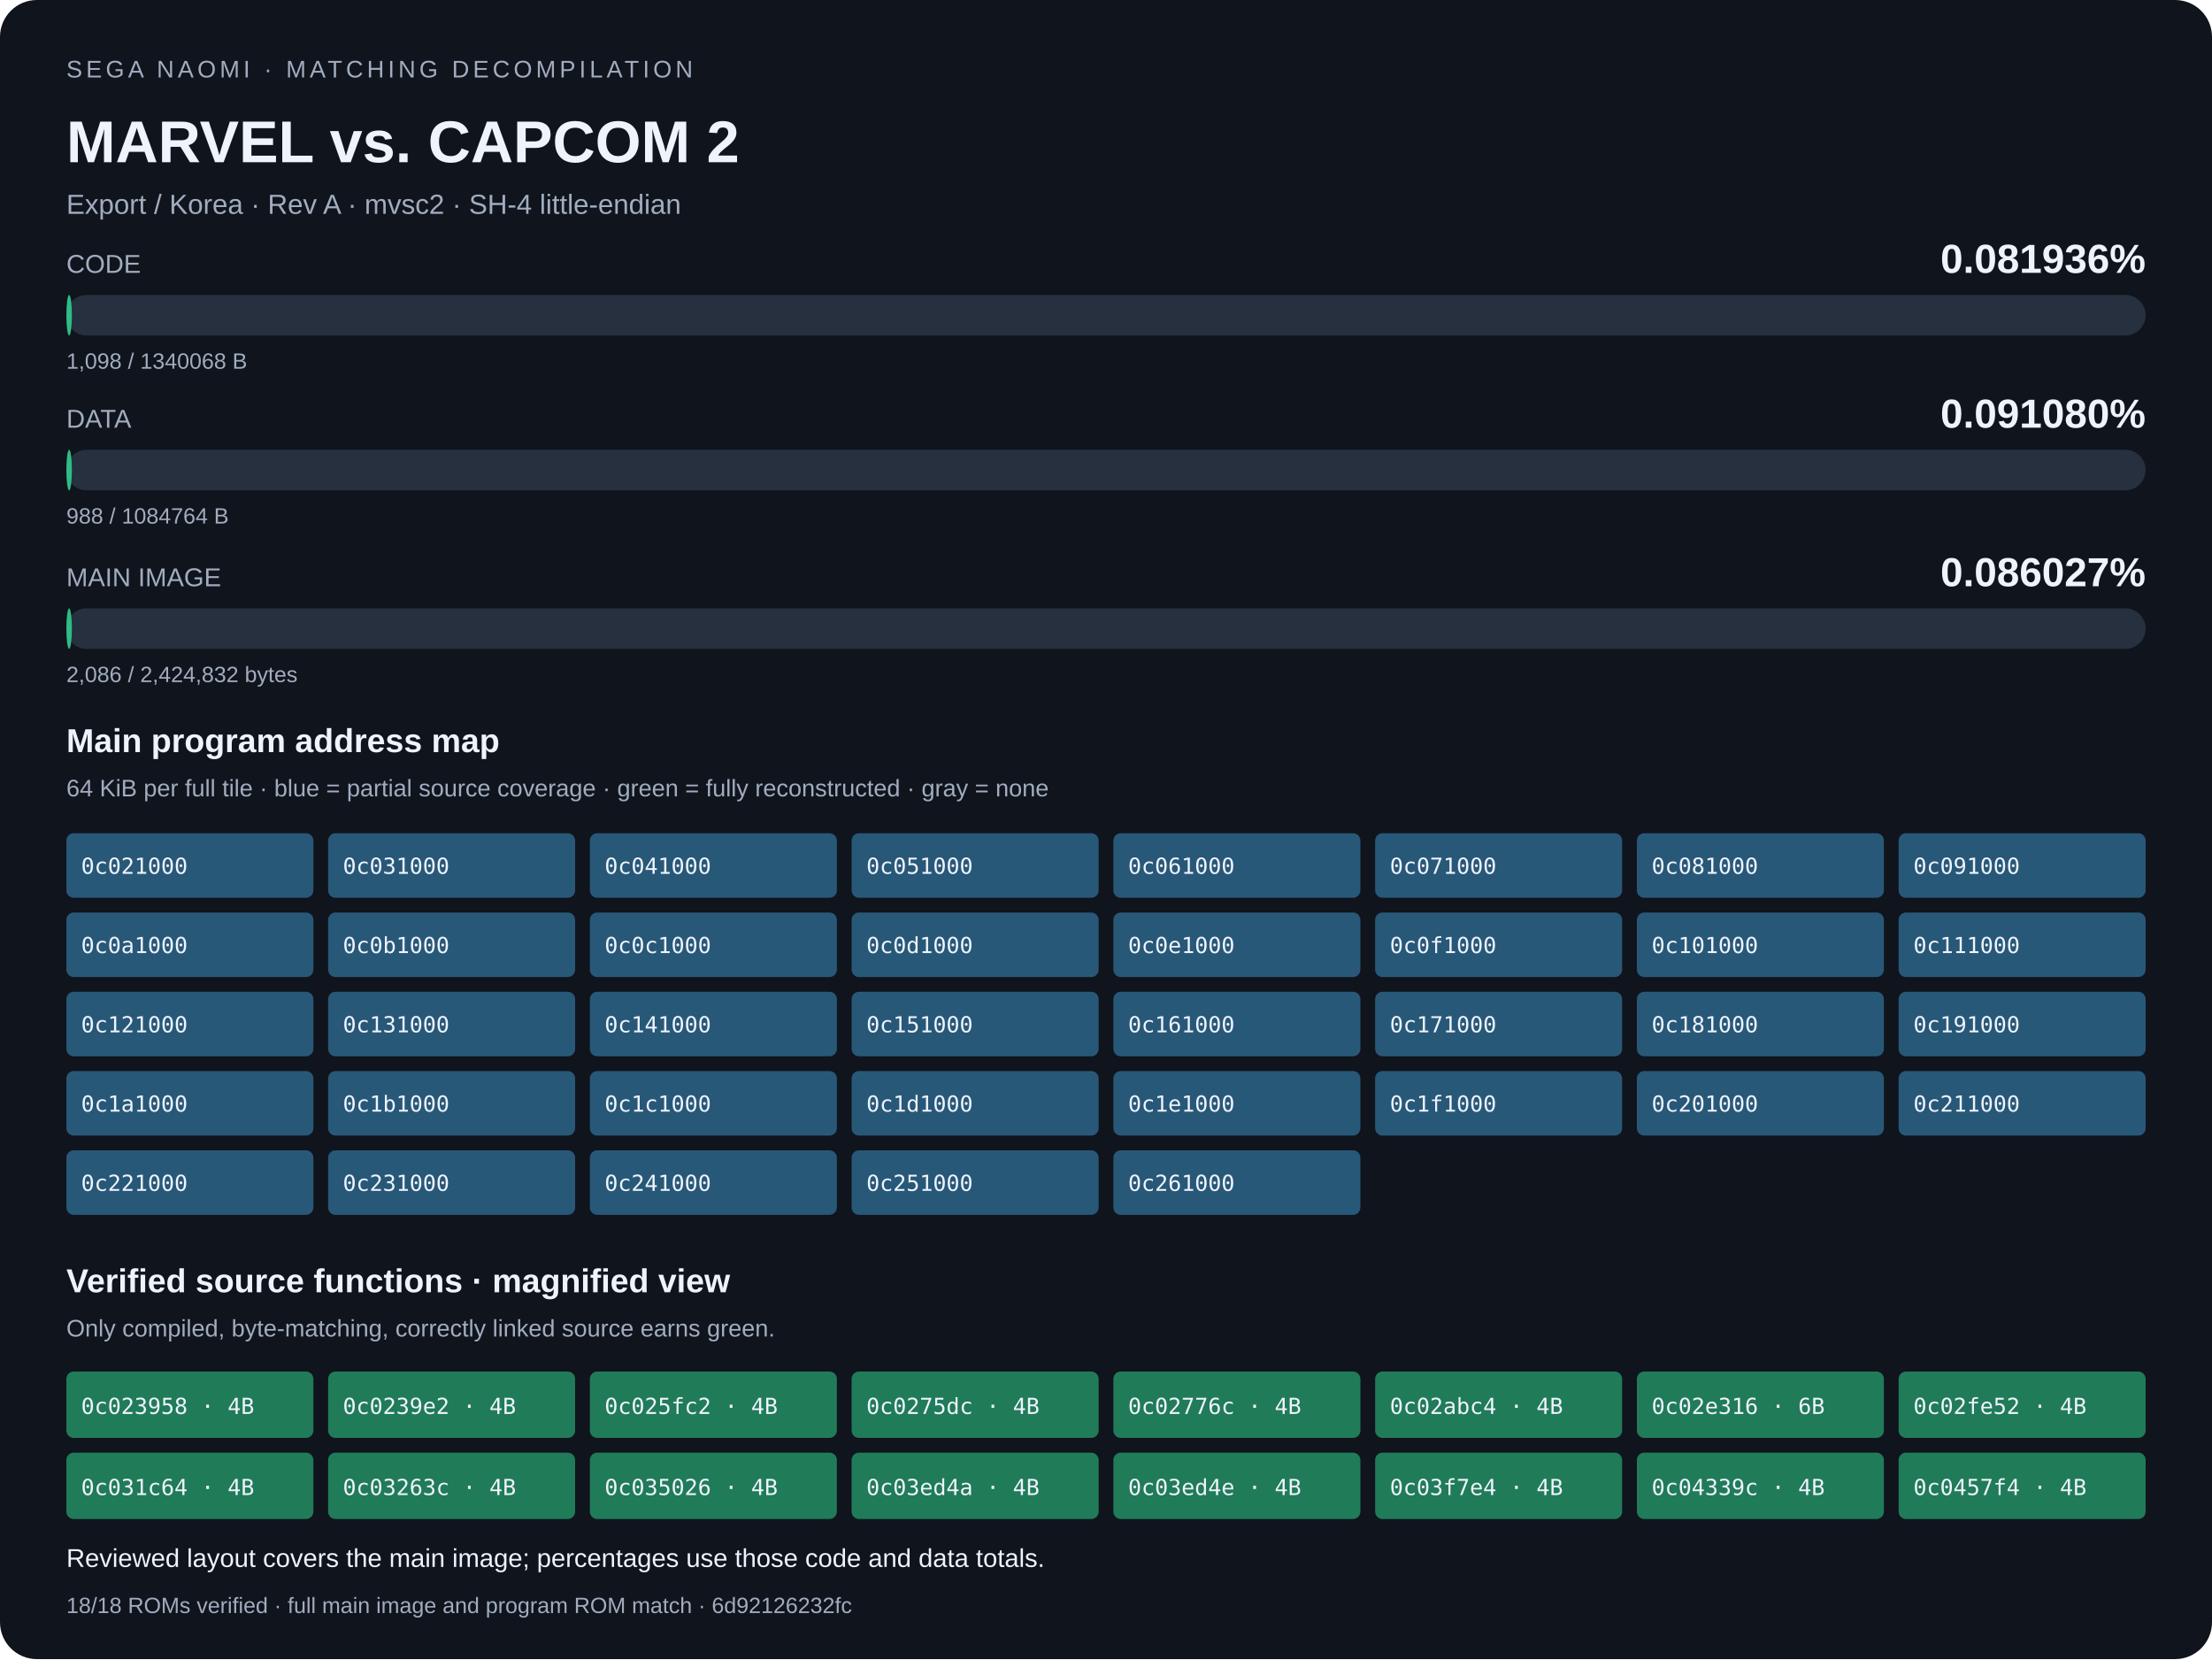
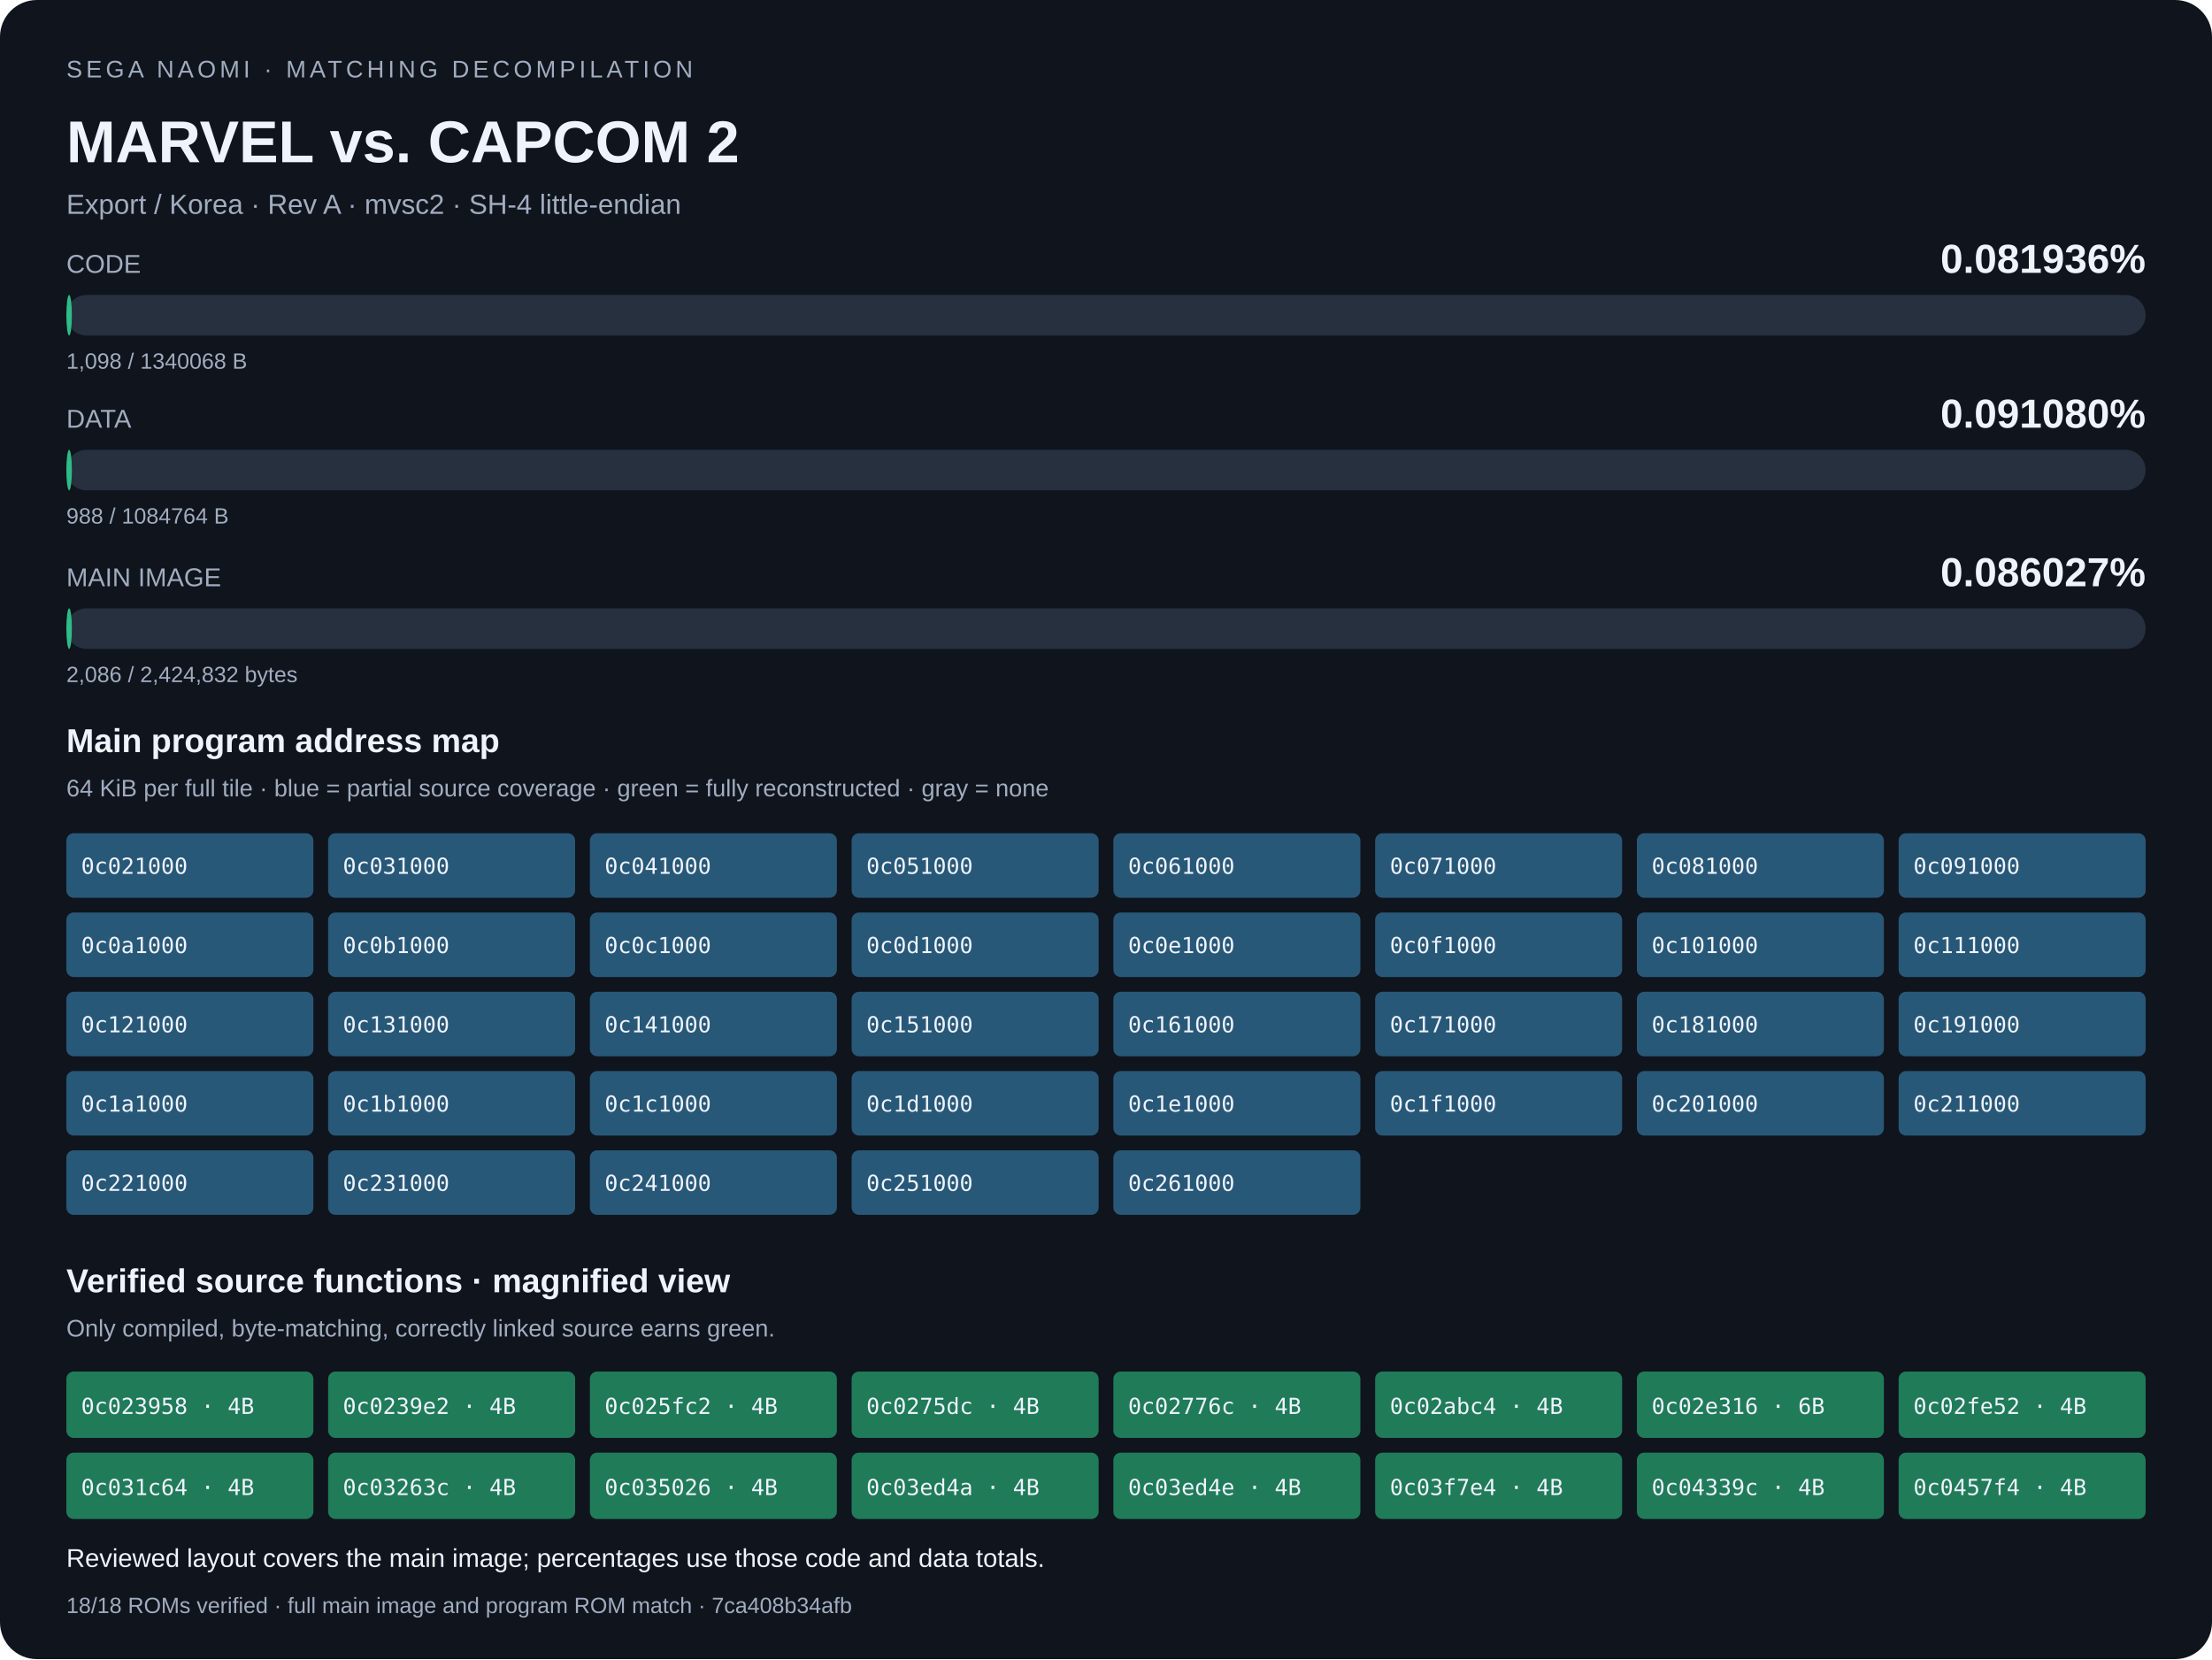
<svg xmlns="http://www.w3.org/2000/svg" width="1200" height="900" viewBox="0 0 1200 900" role="img" aria-labelledby="title desc">
  <rect width="1200" height="900" rx="20" fill="#10141d" />
  <style>text{font-family:Arial,sans-serif;fill:#eef3fc}.muted{fill:#a1adbf}.mono{font-family:monospace}</style>
  <text x="36" y="42" font-size="13" letter-spacing="2" class="muted">SEGA NAOMI · MATCHING DECOMPILATION</text>
  <text x="36" y="88" font-size="32" font-weight="700">MARVEL vs. CAPCOM 2</text>
  <text x="36" y="116" font-size="15" class="muted">Export / Korea · Rev A · mvsc2 · SH-4 little-endian</text>
  <text x="36" y="148" font-size="14" class="muted">CODE</text>
  <text x="1164" y="148" font-size="22" font-weight="700" text-anchor="end">0.081936%</text>
  <rect x="36" y="160" width="1128" height="22" rx="11" fill="#26303f" />
  <rect x="36" y="160" width="3" height="22" rx="11" fill="#2dbd86" />
  <text x="36" y="200" font-size="12" class="muted">1,098 / 1340068 B</text>
  <text x="36" y="232" font-size="14" class="muted">DATA</text>
  <text x="1164" y="232" font-size="22" font-weight="700" text-anchor="end">0.091080%</text>
  <rect x="36" y="244" width="1128" height="22" rx="11" fill="#26303f" />
  <rect x="36" y="244" width="3" height="22" rx="11" fill="#2dbd86" />
  <text x="36" y="284" font-size="12" class="muted">988 / 1084764 B</text>
  <text x="36" y="318" font-size="14" class="muted">MAIN IMAGE</text>
  <text x="1164" y="318" font-size="22" font-weight="700" text-anchor="end">0.086027%</text>
  <rect x="36" y="330" width="1128" height="22" rx="11" fill="#26303f" />
  <rect x="36" y="330" width="3" height="22" rx="11" fill="#2dbd86" />
  <text x="36" y="370" font-size="12" class="muted">2,086 / 2,424,832 bytes</text>
  <text x="36" y="408" font-size="18" font-weight="700">Main program address map</text>
  <text x="36" y="432" font-size="13" class="muted">64 KiB per full tile · blue = partial source coverage · green = fully reconstructed · gray = none</text>
  <rect x="36" y="452" width="134" height="35" rx="4" fill="#285878">
</rect>
  <text x="44" y="474" font-size="12" class="mono">0c021000</text>
  <rect x="178" y="452" width="134" height="35" rx="4" fill="#285878">
</rect>
  <text x="186" y="474" font-size="12" class="mono">0c031000</text>
  <rect x="320" y="452" width="134" height="35" rx="4" fill="#285878">
</rect>
  <text x="328" y="474" font-size="12" class="mono">0c041000</text>
  <rect x="462" y="452" width="134" height="35" rx="4" fill="#285878">
</rect>
  <text x="470" y="474" font-size="12" class="mono">0c051000</text>
  <rect x="604" y="452" width="134" height="35" rx="4" fill="#285878">
</rect>
  <text x="612" y="474" font-size="12" class="mono">0c061000</text>
  <rect x="746" y="452" width="134" height="35" rx="4" fill="#285878">
</rect>
  <text x="754" y="474" font-size="12" class="mono">0c071000</text>
  <rect x="888" y="452" width="134" height="35" rx="4" fill="#285878">
</rect>
  <text x="896" y="474" font-size="12" class="mono">0c081000</text>
  <rect x="1030" y="452" width="134" height="35" rx="4" fill="#285878">
</rect>
  <text x="1038" y="474" font-size="12" class="mono">0c091000</text>
  <rect x="36" y="495" width="134" height="35" rx="4" fill="#285878">
</rect>
  <text x="44" y="517" font-size="12" class="mono">0c0a1000</text>
  <rect x="178" y="495" width="134" height="35" rx="4" fill="#285878">
</rect>
  <text x="186" y="517" font-size="12" class="mono">0c0b1000</text>
  <rect x="320" y="495" width="134" height="35" rx="4" fill="#285878">
</rect>
  <text x="328" y="517" font-size="12" class="mono">0c0c1000</text>
  <rect x="462" y="495" width="134" height="35" rx="4" fill="#285878">
</rect>
  <text x="470" y="517" font-size="12" class="mono">0c0d1000</text>
  <rect x="604" y="495" width="134" height="35" rx="4" fill="#285878">
</rect>
  <text x="612" y="517" font-size="12" class="mono">0c0e1000</text>
  <rect x="746" y="495" width="134" height="35" rx="4" fill="#285878">
</rect>
  <text x="754" y="517" font-size="12" class="mono">0c0f1000</text>
  <rect x="888" y="495" width="134" height="35" rx="4" fill="#285878">
</rect>
  <text x="896" y="517" font-size="12" class="mono">0c101000</text>
  <rect x="1030" y="495" width="134" height="35" rx="4" fill="#285878">
</rect>
  <text x="1038" y="517" font-size="12" class="mono">0c111000</text>
  <rect x="36" y="538" width="134" height="35" rx="4" fill="#285878">
</rect>
  <text x="44" y="560" font-size="12" class="mono">0c121000</text>
  <rect x="178" y="538" width="134" height="35" rx="4" fill="#285878">
</rect>
  <text x="186" y="560" font-size="12" class="mono">0c131000</text>
  <rect x="320" y="538" width="134" height="35" rx="4" fill="#285878">
</rect>
  <text x="328" y="560" font-size="12" class="mono">0c141000</text>
  <rect x="462" y="538" width="134" height="35" rx="4" fill="#285878">
</rect>
  <text x="470" y="560" font-size="12" class="mono">0c151000</text>
  <rect x="604" y="538" width="134" height="35" rx="4" fill="#285878">
</rect>
  <text x="612" y="560" font-size="12" class="mono">0c161000</text>
  <rect x="746" y="538" width="134" height="35" rx="4" fill="#285878">
</rect>
  <text x="754" y="560" font-size="12" class="mono">0c171000</text>
  <rect x="888" y="538" width="134" height="35" rx="4" fill="#285878">
</rect>
  <text x="896" y="560" font-size="12" class="mono">0c181000</text>
  <rect x="1030" y="538" width="134" height="35" rx="4" fill="#285878">
</rect>
  <text x="1038" y="560" font-size="12" class="mono">0c191000</text>
  <rect x="36" y="581" width="134" height="35" rx="4" fill="#285878">
</rect>
  <text x="44" y="603" font-size="12" class="mono">0c1a1000</text>
  <rect x="178" y="581" width="134" height="35" rx="4" fill="#285878">
</rect>
  <text x="186" y="603" font-size="12" class="mono">0c1b1000</text>
  <rect x="320" y="581" width="134" height="35" rx="4" fill="#285878">
</rect>
  <text x="328" y="603" font-size="12" class="mono">0c1c1000</text>
  <rect x="462" y="581" width="134" height="35" rx="4" fill="#285878">
</rect>
  <text x="470" y="603" font-size="12" class="mono">0c1d1000</text>
  <rect x="604" y="581" width="134" height="35" rx="4" fill="#285878">
</rect>
  <text x="612" y="603" font-size="12" class="mono">0c1e1000</text>
  <rect x="746" y="581" width="134" height="35" rx="4" fill="#285878">
</rect>
  <text x="754" y="603" font-size="12" class="mono">0c1f1000</text>
  <rect x="888" y="581" width="134" height="35" rx="4" fill="#285878">
</rect>
  <text x="896" y="603" font-size="12" class="mono">0c201000</text>
  <rect x="1030" y="581" width="134" height="35" rx="4" fill="#285878">
</rect>
  <text x="1038" y="603" font-size="12" class="mono">0c211000</text>
  <rect x="36" y="624" width="134" height="35" rx="4" fill="#285878">
</rect>
  <text x="44" y="646" font-size="12" class="mono">0c221000</text>
  <rect x="178" y="624" width="134" height="35" rx="4" fill="#285878">
</rect>
  <text x="186" y="646" font-size="12" class="mono">0c231000</text>
  <rect x="320" y="624" width="134" height="35" rx="4" fill="#285878">
</rect>
  <text x="328" y="646" font-size="12" class="mono">0c241000</text>
  <rect x="462" y="624" width="134" height="35" rx="4" fill="#285878">
</rect>
  <text x="470" y="646" font-size="12" class="mono">0c251000</text>
  <rect x="604" y="624" width="134" height="35" rx="4" fill="#285878">
</rect>
  <text x="612" y="646" font-size="12" class="mono">0c261000</text>
  <text x="36" y="701" font-size="18" font-weight="700">Verified source functions · magnified view</text>
  <text x="36" y="725" font-size="13" class="muted">Only compiled, byte-matching, correctly linked source earns green.</text>
  <rect x="36" y="744" width="134" height="36" rx="4" fill="#207b59" />
  <text x="44" y="767" font-size="12" class="mono">0c023958 · 4B</text>
  <rect x="178" y="744" width="134" height="36" rx="4" fill="#207b59" />
  <text x="186" y="767" font-size="12" class="mono">0c0239e2 · 4B</text>
  <rect x="320" y="744" width="134" height="36" rx="4" fill="#207b59" />
  <text x="328" y="767" font-size="12" class="mono">0c025fc2 · 4B</text>
  <rect x="462" y="744" width="134" height="36" rx="4" fill="#207b59" />
  <text x="470" y="767" font-size="12" class="mono">0c0275dc · 4B</text>
  <rect x="604" y="744" width="134" height="36" rx="4" fill="#207b59" />
  <text x="612" y="767" font-size="12" class="mono">0c02776c · 4B</text>
  <rect x="746" y="744" width="134" height="36" rx="4" fill="#207b59" />
  <text x="754" y="767" font-size="12" class="mono">0c02abc4 · 4B</text>
  <rect x="888" y="744" width="134" height="36" rx="4" fill="#207b59" />
  <text x="896" y="767" font-size="12" class="mono">0c02e316 · 6B</text>
  <rect x="1030" y="744" width="134" height="36" rx="4" fill="#207b59" />
  <text x="1038" y="767" font-size="12" class="mono">0c02fe52 · 4B</text>
  <rect x="36" y="788" width="134" height="36" rx="4" fill="#207b59" />
  <text x="44" y="811" font-size="12" class="mono">0c031c64 · 4B</text>
  <rect x="178" y="788" width="134" height="36" rx="4" fill="#207b59" />
  <text x="186" y="811" font-size="12" class="mono">0c03263c · 4B</text>
  <rect x="320" y="788" width="134" height="36" rx="4" fill="#207b59" />
  <text x="328" y="811" font-size="12" class="mono">0c035026 · 4B</text>
  <rect x="462" y="788" width="134" height="36" rx="4" fill="#207b59" />
  <text x="470" y="811" font-size="12" class="mono">0c03ed4a · 4B</text>
  <rect x="604" y="788" width="134" height="36" rx="4" fill="#207b59" />
  <text x="612" y="811" font-size="12" class="mono">0c03ed4e · 4B</text>
  <rect x="746" y="788" width="134" height="36" rx="4" fill="#207b59" />
  <text x="754" y="811" font-size="12" class="mono">0c03f7e4 · 4B</text>
  <rect x="888" y="788" width="134" height="36" rx="4" fill="#207b59" />
  <text x="896" y="811" font-size="12" class="mono">0c04339c · 4B</text>
  <rect x="1030" y="788" width="134" height="36" rx="4" fill="#207b59" />
  <text x="1038" y="811" font-size="12" class="mono">0c0457f4 · 4B</text>
  <text x="36" y="850" font-size="14">Reviewed layout covers the main image; percentages use those code and data totals.</text>
-   <text x="36" y="875" font-size="12" class="muted">18/18 ROMs verified · full main image and program ROM match · 6d92126232fc</text>
+   <text x="36" y="875" font-size="12" class="muted">18/18 ROMs verified · full main image and program ROM match · 7ca408b34afb</text>
</svg>
